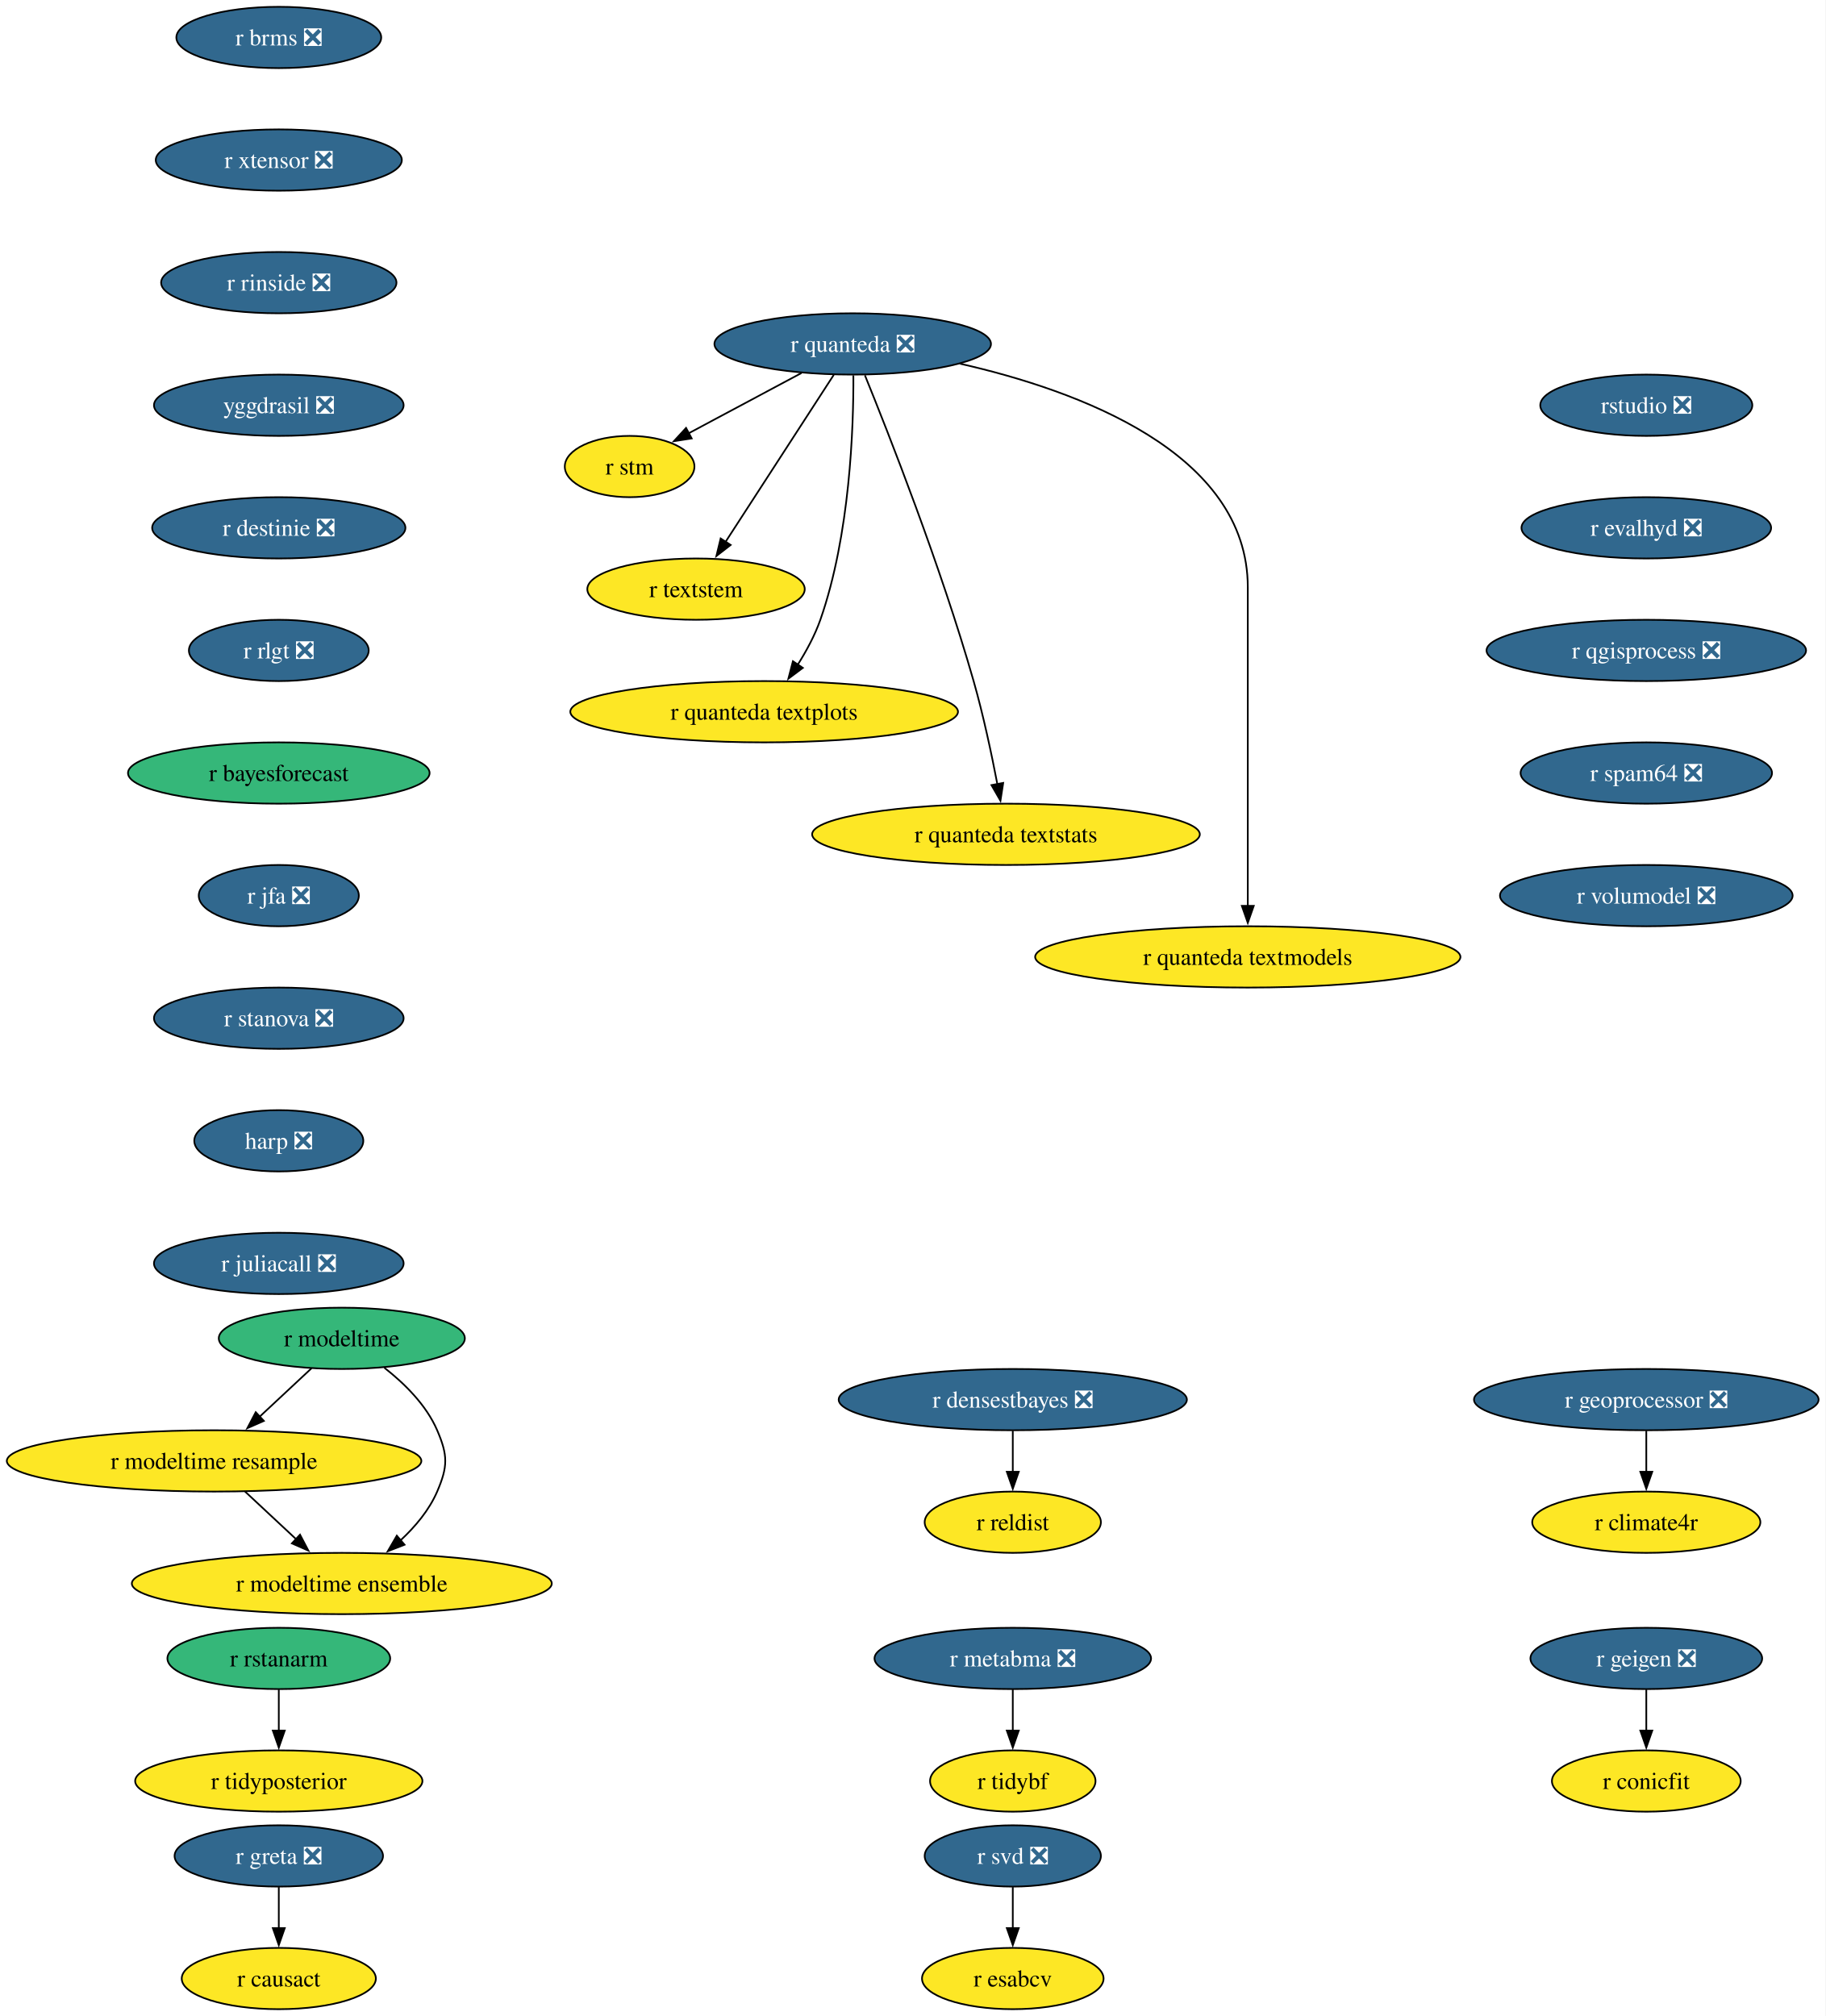
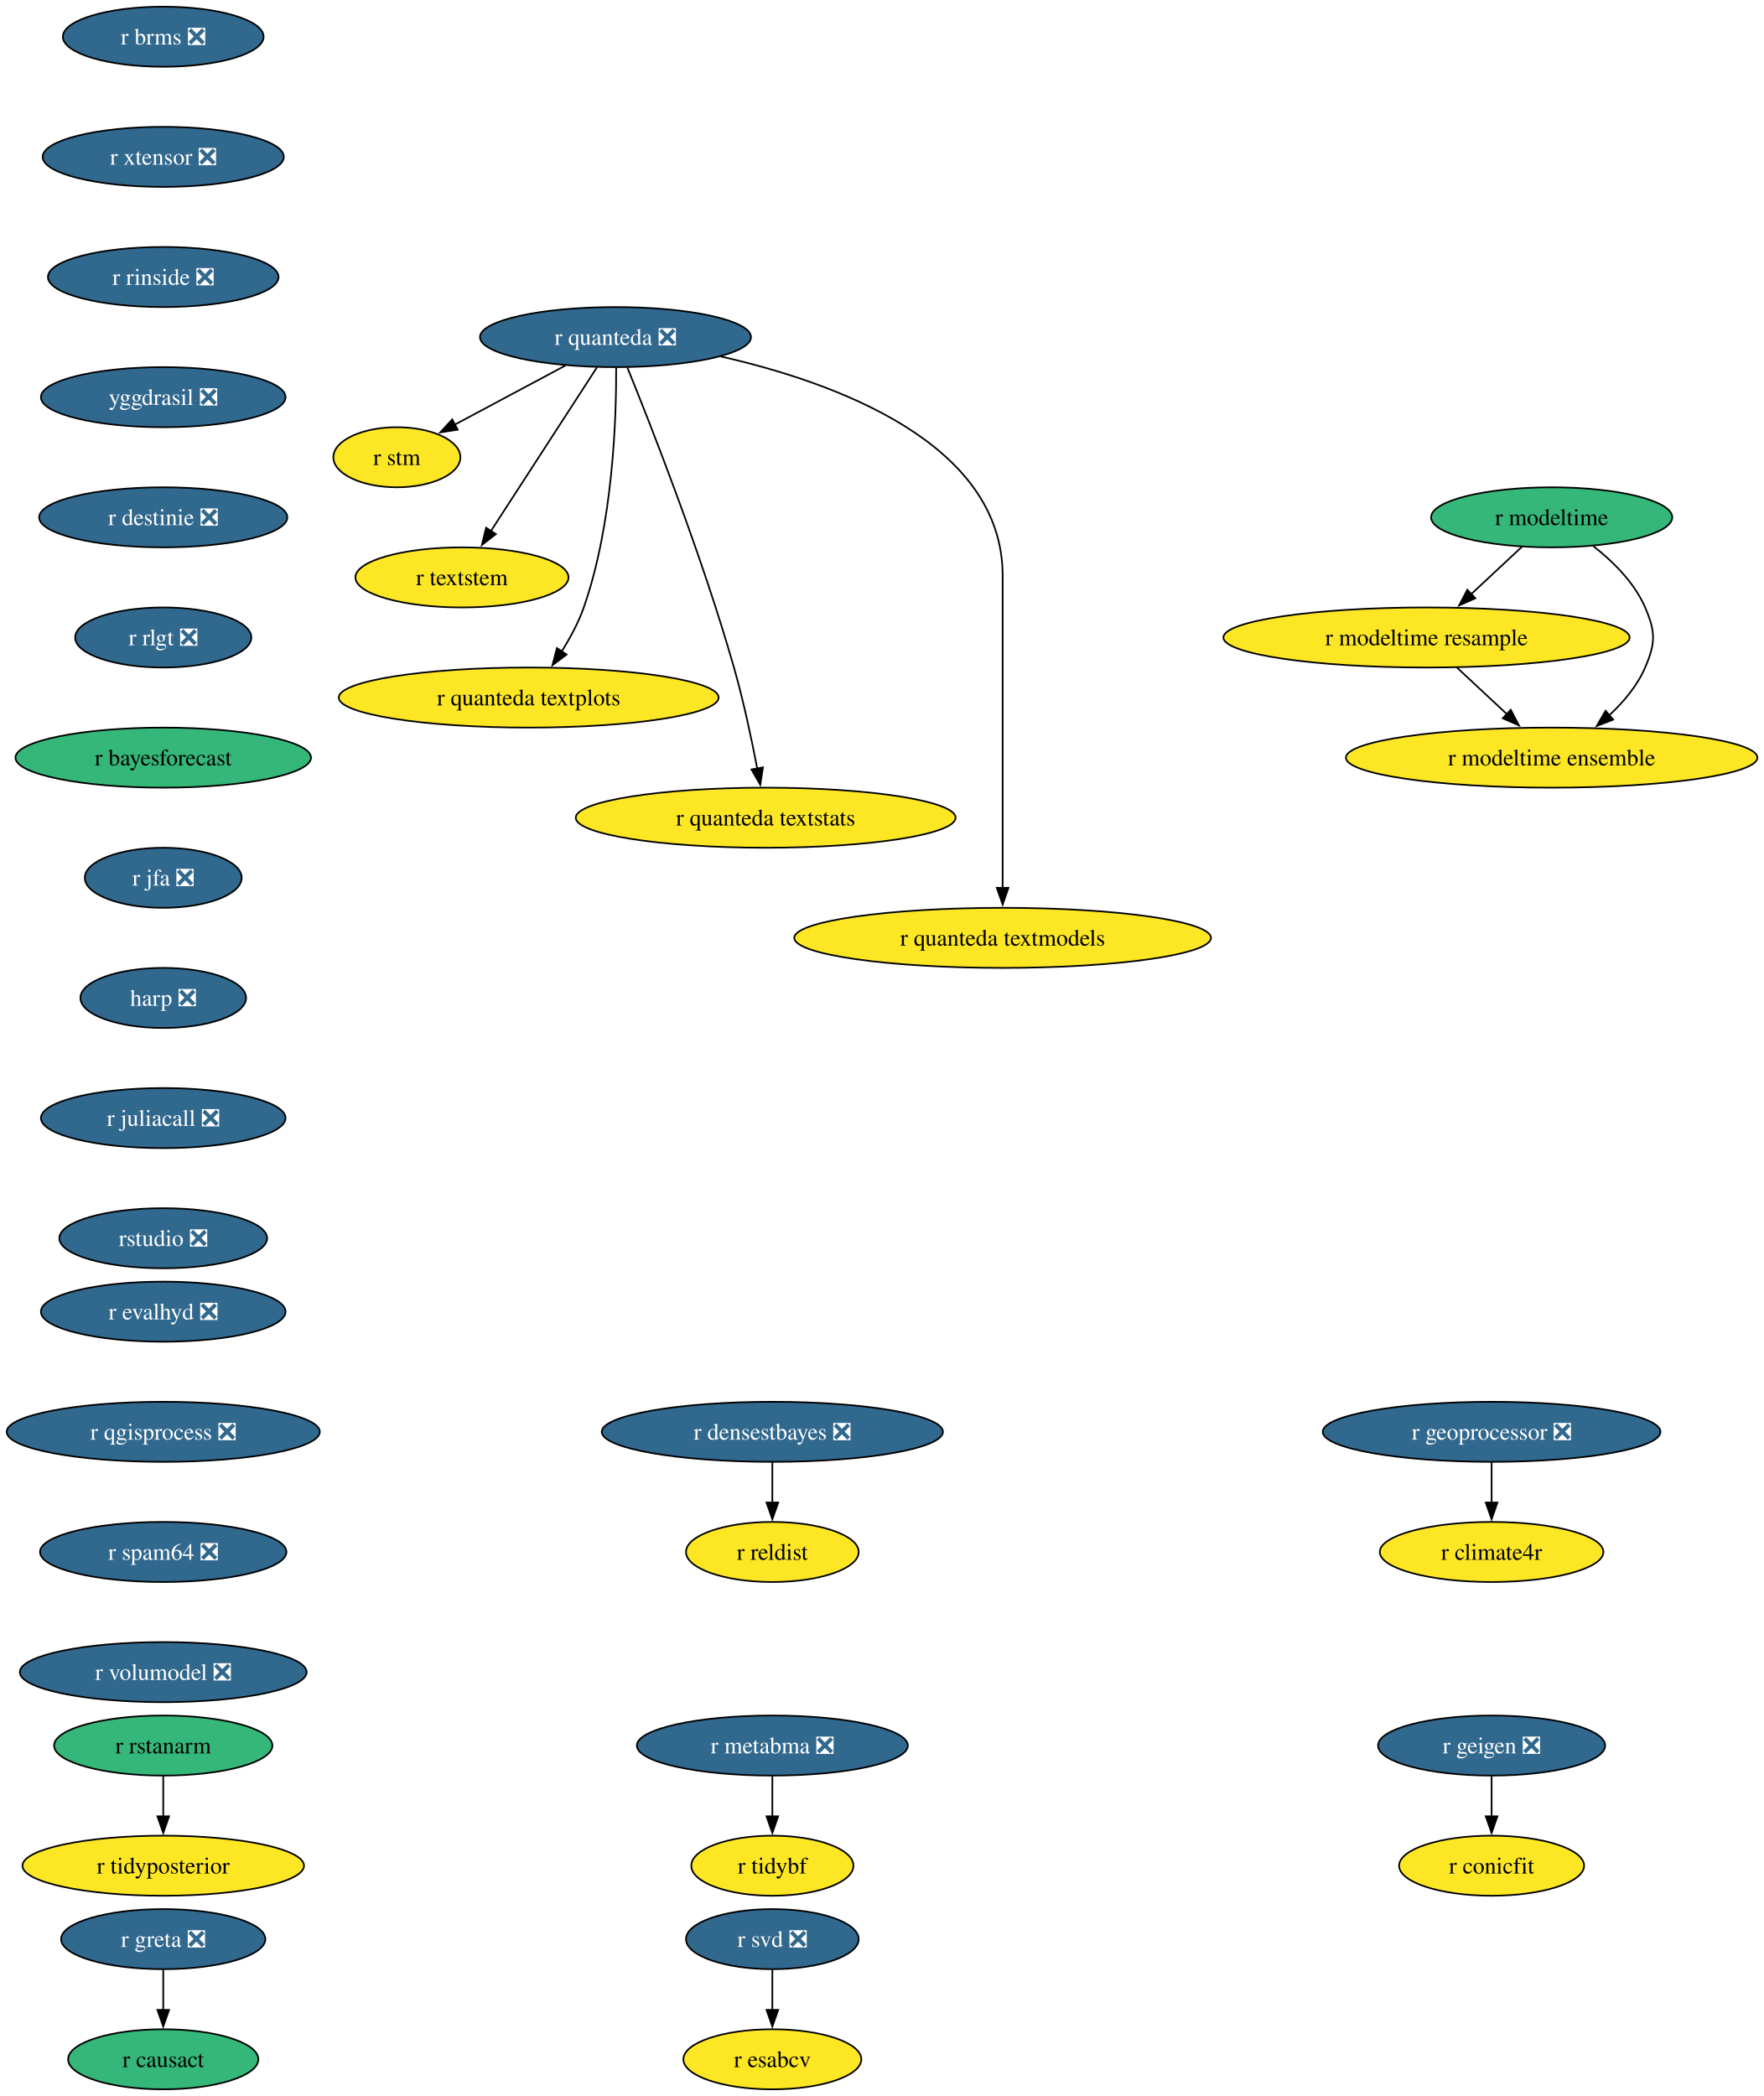
- <svg xmlns="http://www.w3.org/2000/svg" xmlns:xlink="http://www.w3.org/1999/xlink" width="1072pt" height="1184pt" viewBox="0.00 0.00 1072.00 1184.00">
-   <g id="graph0" class="graph" transform="scale(1 1) rotate(0) translate(4 1180)">
-     <polygon fill="white" stroke="none" points="-4,4 -4,-1180 1067.9,-1180 1067.9,4 -4,4" />
+ <svg xmlns="http://www.w3.org/2000/svg" xmlns:xlink="http://www.w3.org/1999/xlink" width="1057pt" height="1256pt" viewBox="0.00 0.00 1057.00 1256.00">
+   <g id="graph0" class="graph" transform="scale(1 1) rotate(0) translate(4 1252)">
+     <polygon fill="white" stroke="none" points="-4,4 -4,-1252 1053.11,-1252 1053.11,4 -4,4" />
    <g id="node1" class="node">
      <g id="a_node1">
        <a xlink:href="https://github.com/conda-forge/r-svd-feedstock/pull/24" xlink:title="r svd ❎">
-           <ellipse fill="#31688e" stroke="black" cx="590.71" cy="-90" rx="51.74" ry="18" />
-           <text xml:space="preserve" text-anchor="middle" x="590.71" y="-85.33" font-family="Times,serif" font-size="14.00" fill="white">r svd ❎</text>
+           <ellipse fill="#31688e" stroke="black" cx="458.82" cy="-90" rx="51.74" ry="18" />
+           <text xml:space="preserve" text-anchor="middle" x="458.82" y="-85.33" font-family="Times,serif" font-size="14.00" fill="white">r svd ❎</text>
        </a>
      </g>
    </g>
    <g id="node2" class="node">
      <g id="a_node2">
        <a xlink:href="https://github.com/conda-forge/r-esabcv-feedstock" xlink:title="r esabcv">
-           <ellipse fill="#fde725" stroke="black" cx="590.71" cy="-18" rx="53.31" ry="18" />
-           <text xml:space="preserve" text-anchor="middle" x="590.71" y="-13.32" font-family="Times,serif" font-size="14.00">r esabcv</text>
+           <ellipse fill="#fde725" stroke="black" cx="458.82" cy="-18" rx="53.31" ry="18" />
+           <text xml:space="preserve" text-anchor="middle" x="458.82" y="-13.32" font-family="Times,serif" font-size="14.00">r esabcv</text>
        </a>
      </g>
    </g>
    <g id="edge1" class="edge">
-       <path fill="none" stroke="black" d="M590.71,-71.7C590.71,-64.41 590.71,-55.73 590.71,-47.54" />
-       <polygon fill="black" stroke="black" points="594.21,-47.62 590.71,-37.62 587.21,-47.62 594.21,-47.62" />
+       <path fill="none" stroke="black" d="M458.82,-71.7C458.82,-64.41 458.82,-55.73 458.82,-47.54" />
+       <polygon fill="black" stroke="black" points="462.32,-47.62 458.82,-37.62 455.32,-47.62 462.32,-47.62" />
    </g>
    <g id="node3" class="node">
      <g id="a_node3">
        <a xlink:href="https://github.com/conda-forge/r-geigen-feedstock/pull/14" xlink:title="r geigen ❎">
-           <ellipse fill="#31688e" stroke="black" cx="962.71" cy="-206" rx="68.04" ry="18" />
-           <text xml:space="preserve" text-anchor="middle" x="962.71" y="-201.33" font-family="Times,serif" font-size="14.00" fill="white">r geigen ❎</text>
+           <ellipse fill="#31688e" stroke="black" cx="889.82" cy="-206" rx="68.04" ry="18" />
+           <text xml:space="preserve" text-anchor="middle" x="889.82" y="-201.33" font-family="Times,serif" font-size="14.00" fill="white">r geigen ❎</text>
        </a>
      </g>
    </g>
    <g id="node4" class="node">
      <g id="a_node4">
        <a xlink:href="https://github.com/conda-forge/r-conicfit-feedstock" xlink:title="r conicfit">
-           <ellipse fill="#fde725" stroke="black" cx="962.71" cy="-134" rx="55.42" ry="18" />
-           <text xml:space="preserve" text-anchor="middle" x="962.71" y="-129.32" font-family="Times,serif" font-size="14.00">r conicfit</text>
+           <ellipse fill="#fde725" stroke="black" cx="889.82" cy="-134" rx="55.42" ry="18" />
+           <text xml:space="preserve" text-anchor="middle" x="889.82" y="-129.32" font-family="Times,serif" font-size="14.00">r conicfit</text>
        </a>
      </g>
    </g>
    <g id="edge2" class="edge">
-       <path fill="none" stroke="black" d="M962.71,-187.7C962.71,-180.41 962.71,-171.73 962.71,-163.54" />
-       <polygon fill="black" stroke="black" points="966.21,-163.62 962.71,-153.62 959.21,-163.62 966.21,-163.62" />
+       <path fill="none" stroke="black" d="M889.82,-187.7C889.82,-180.41 889.82,-171.73 889.82,-163.54" />
+       <polygon fill="black" stroke="black" points="893.32,-163.62 889.82,-153.62 886.32,-163.62 893.32,-163.62" />
    </g>
    <g id="node5" class="node">
      <g id="a_node5">
        <a xlink:href="https://github.com/conda-forge/r-rstanarm-feedstock" xlink:title="r rstanarm">
-           <ellipse fill="#35b779" stroke="black" cx="159.71" cy="-206" rx="65.41" ry="18" />
-           <text xml:space="preserve" text-anchor="middle" x="159.71" y="-201.33" font-family="Times,serif" font-size="14.00">r rstanarm</text>
+           <ellipse fill="#35b779" stroke="black" cx="93.82" cy="-206" rx="65.41" ry="18" />
+           <text xml:space="preserve" text-anchor="middle" x="93.82" y="-201.33" font-family="Times,serif" font-size="14.00">r rstanarm</text>
        </a>
      </g>
    </g>
    <g id="node6" class="node">
      <g id="a_node6">
        <a xlink:href="https://github.com/conda-forge/r-tidyposterior-feedstock" xlink:title="r tidyposterior">
-           <ellipse fill="#fde725" stroke="black" cx="159.71" cy="-134" rx="84.35" ry="18" />
-           <text xml:space="preserve" text-anchor="middle" x="159.71" y="-129.32" font-family="Times,serif" font-size="14.00">r tidyposterior</text>
+           <ellipse fill="#fde725" stroke="black" cx="93.82" cy="-134" rx="84.35" ry="18" />
+           <text xml:space="preserve" text-anchor="middle" x="93.82" y="-129.32" font-family="Times,serif" font-size="14.00">r tidyposterior</text>
        </a>
      </g>
    </g>
    <g id="edge3" class="edge">
-       <path fill="none" stroke="black" d="M159.71,-187.7C159.71,-180.41 159.71,-171.73 159.71,-163.54" />
-       <polygon fill="black" stroke="black" points="163.21,-163.62 159.71,-153.62 156.21,-163.62 163.21,-163.62" />
+       <path fill="none" stroke="black" d="M93.82,-187.7C93.82,-180.41 93.82,-171.73 93.82,-163.54" />
+       <polygon fill="black" stroke="black" points="97.32,-163.62 93.82,-153.62 90.32,-163.62 97.32,-163.62" />
    </g>
    <g id="node7" class="node">
      <g id="a_node7">
        <a xlink:href="https://github.com/conda-forge/r-brms-feedstock/pull/44" xlink:title="r brms ❎">
-           <ellipse fill="#31688e" stroke="black" cx="159.71" cy="-1158" rx="60.15" ry="18" />
-           <text xml:space="preserve" text-anchor="middle" x="159.71" y="-1153.33" font-family="Times,serif" font-size="14.00" fill="white">r brms ❎</text>
+           <ellipse fill="#31688e" stroke="black" cx="93.82" cy="-1230" rx="60.15" ry="18" />
+           <text xml:space="preserve" text-anchor="middle" x="93.82" y="-1225.33" font-family="Times,serif" font-size="14.00" fill="white">r brms ❎</text>
        </a>
      </g>
    </g>
    <g id="node8" class="node">
      <g id="a_node8">
        <a xlink:href="https://github.com/conda-forge/r-xtensor-feedstock/pull/26" xlink:title="r xtensor ❎">
-           <ellipse fill="#31688e" stroke="black" cx="159.71" cy="-1086" rx="72.25" ry="18" />
-           <text xml:space="preserve" text-anchor="middle" x="159.71" y="-1081.33" font-family="Times,serif" font-size="14.00" fill="white">r xtensor ❎</text>
+           <ellipse fill="#31688e" stroke="black" cx="93.82" cy="-1158" rx="72.25" ry="18" />
+           <text xml:space="preserve" text-anchor="middle" x="93.82" y="-1153.33" font-family="Times,serif" font-size="14.00" fill="white">r xtensor ❎</text>
        </a>
      </g>
    </g>
    <g id="node15" class="node">
      <g id="a_node15">
        <a xlink:href="https://github.com/conda-forge/r-rinside-feedstock/pull/14" xlink:title="r rinside ❎">
-           <ellipse fill="#31688e" stroke="black" cx="159.71" cy="-1014" rx="69.1" ry="18" />
-           <text xml:space="preserve" text-anchor="middle" x="159.71" y="-1009.33" font-family="Times,serif" font-size="14.00" fill="white">r rinside ❎</text>
+           <ellipse fill="#31688e" stroke="black" cx="93.82" cy="-1086" rx="69.1" ry="18" />
+           <text xml:space="preserve" text-anchor="middle" x="93.82" y="-1081.33" font-family="Times,serif" font-size="14.00" fill="white">r rinside ❎</text>
        </a>
      </g>
    </g>
    <g id="node9" class="node">
      <g id="a_node9">
        <a xlink:href="https://github.com/conda-forge/r-quanteda-feedstock/pull/44" xlink:title="r quanteda ❎">
-           <ellipse fill="#31688e" stroke="black" cx="496.71" cy="-978" rx="81.2" ry="18" />
-           <text xml:space="preserve" text-anchor="middle" x="496.71" y="-973.33" font-family="Times,serif" font-size="14.00" fill="white">r quanteda ❎</text>
+           <ellipse fill="#31688e" stroke="black" cx="364.82" cy="-1050" rx="81.2" ry="18" />
+           <text xml:space="preserve" text-anchor="middle" x="364.82" y="-1045.33" font-family="Times,serif" font-size="14.00" fill="white">r quanteda ❎</text>
        </a>
      </g>
    </g>
    <g id="node10" class="node">
      <g id="a_node10">
        <a xlink:href="https://github.com/conda-forge/r-stm-feedstock" xlink:title="r stm">
-           <ellipse fill="#fde725" stroke="black" cx="365.71" cy="-906" rx="38.06" ry="18" />
-           <text xml:space="preserve" text-anchor="middle" x="365.71" y="-901.33" font-family="Times,serif" font-size="14.00">r stm</text>
+           <ellipse fill="#fde725" stroke="black" cx="233.82" cy="-978" rx="38.06" ry="18" />
+           <text xml:space="preserve" text-anchor="middle" x="233.82" y="-973.33" font-family="Times,serif" font-size="14.00">r stm</text>
        </a>
      </g>
    </g>
    <g id="edge5" class="edge">
-       <path fill="none" stroke="black" d="M466.65,-960.94C446.88,-950.37 420.94,-936.51 400.3,-925.49" />
-       <polygon fill="black" stroke="black" points="402.16,-922.51 391.69,-920.88 398.86,-928.68 402.16,-922.51" />
+       <path fill="none" stroke="black" d="M334.77,-1032.94C315,-1022.37 289.05,-1008.51 268.42,-997.49" />
+       <polygon fill="black" stroke="black" points="270.28,-994.51 259.81,-992.88 266.98,-1000.68 270.28,-994.51" />
    </g>
    <g id="node11" class="node">
      <g id="a_node11">
        <a xlink:href="https://github.com/conda-forge/r-textstem-feedstock" xlink:title="r textstem">
-           <ellipse fill="#fde725" stroke="black" cx="404.71" cy="-834" rx="63.84" ry="18" />
-           <text xml:space="preserve" text-anchor="middle" x="404.71" y="-829.33" font-family="Times,serif" font-size="14.00">r textstem</text>
+           <ellipse fill="#fde725" stroke="black" cx="272.82" cy="-906" rx="63.84" ry="18" />
+           <text xml:space="preserve" text-anchor="middle" x="272.82" y="-901.33" font-family="Times,serif" font-size="14.00">r textstem</text>
        </a>
      </g>
    </g>
    <g id="edge6" class="edge">
-       <path fill="none" stroke="black" d="M485.61,-959.87C469.79,-935.46 440.62,-890.43 421.96,-861.64" />
-       <polygon fill="black" stroke="black" points="425.04,-859.95 416.67,-853.46 419.17,-863.76 425.04,-859.95" />
+       <path fill="none" stroke="black" d="M353.73,-1031.87C337.91,-1007.46 308.73,-962.43 290.08,-933.64" />
+       <polygon fill="black" stroke="black" points="293.16,-931.95 284.78,-925.46 287.28,-935.76 293.16,-931.95" />
    </g>
    <g id="node12" class="node">
      <g id="a_node12">
        <a xlink:href="https://github.com/conda-forge/r-quanteda.textplots-feedstock" xlink:title="r quanteda textplots">
-           <ellipse fill="#fde725" stroke="black" cx="444.71" cy="-762" rx="113.82" ry="18" />
-           <text xml:space="preserve" text-anchor="middle" x="444.71" y="-757.33" font-family="Times,serif" font-size="14.00">r quanteda textplots</text>
+           <ellipse fill="#fde725" stroke="black" cx="312.82" cy="-834" rx="113.82" ry="18" />
+           <text xml:space="preserve" text-anchor="middle" x="312.82" y="-829.33" font-family="Times,serif" font-size="14.00">r quanteda textplots</text>
        </a>
      </g>
    </g>
    <g id="edge7" class="edge">
-       <path fill="none" stroke="black" d="M497.1,-959.53C497.25,-929.36 495.21,-865.93 477.71,-816 474.49,-806.84 469.49,-797.6 464.34,-789.46" />
-       <polygon fill="black" stroke="black" points="467.42,-787.76 458.94,-781.41 461.61,-791.66 467.42,-787.76" />
+       <path fill="none" stroke="black" d="M365.22,-1031.53C365.37,-1001.36 363.33,-937.93 345.82,-888 342.61,-878.84 337.61,-869.6 332.46,-861.46" />
+       <polygon fill="black" stroke="black" points="335.53,-859.76 327.06,-853.41 329.72,-863.66 335.53,-859.76" />
    </g>
    <g id="node13" class="node">
      <g id="a_node13">
        <a xlink:href="https://github.com/conda-forge/r-quanteda.textstats-feedstock" xlink:title="r quanteda textstats">
-           <ellipse fill="#fde725" stroke="black" cx="586.71" cy="-690" rx="113.82" ry="18" />
-           <text xml:space="preserve" text-anchor="middle" x="586.71" y="-685.33" font-family="Times,serif" font-size="14.00">r quanteda textstats</text>
+           <ellipse fill="#fde725" stroke="black" cx="454.82" cy="-762" rx="113.82" ry="18" />
+           <text xml:space="preserve" text-anchor="middle" x="454.82" y="-757.33" font-family="Times,serif" font-size="14.00">r quanteda textstats</text>
        </a>
      </g>
    </g>
    <g id="edge8" class="edge">
-       <path fill="none" stroke="black" d="M503.88,-959.6C517.71,-925.58 548.39,-847.64 567.71,-780 573.42,-760 578.28,-737.04 581.65,-719.45" />
-       <polygon fill="black" stroke="black" points="585.08,-720.19 583.47,-709.72 578.19,-718.91 585.08,-720.19" />
+       <path fill="none" stroke="black" d="M372,-1031.6C385.83,-997.58 416.51,-919.64 435.82,-852 441.53,-832 446.39,-809.04 449.77,-791.45" />
+       <polygon fill="black" stroke="black" points="453.19,-792.19 451.58,-781.72 446.31,-790.91 453.19,-792.19" />
    </g>
    <g id="node14" class="node">
      <g id="a_node14">
        <a xlink:href="https://github.com/conda-forge/r-quanteda.textmodels-feedstock" xlink:title="r quanteda textmodels">
-           <ellipse fill="#fde725" stroke="black" cx="728.71" cy="-618" rx="124.86" ry="18" />
-           <text xml:space="preserve" text-anchor="middle" x="728.71" y="-613.33" font-family="Times,serif" font-size="14.00">r quanteda textmodels</text>
+           <ellipse fill="#fde725" stroke="black" cx="596.82" cy="-690" rx="124.86" ry="18" />
+           <text xml:space="preserve" text-anchor="middle" x="596.82" y="-685.33" font-family="Times,serif" font-size="14.00">r quanteda textmodels</text>
        </a>
      </g>
    </g>
    <g id="edge9" class="edge">
-       <path fill="none" stroke="black" d="M559.8,-966.39C628.5,-950.81 728.71,-914.45 728.71,-835 728.71,-835 728.71,-835 728.71,-761 728.71,-721.74 728.71,-676.38 728.71,-647.69" />
-       <polygon fill="black" stroke="black" points="732.21,-648 728.71,-638 725.21,-648 732.21,-648" />
+       <path fill="none" stroke="black" d="M427.91,-1038.39C496.61,-1022.81 596.82,-986.45 596.82,-907 596.82,-907 596.82,-907 596.82,-833 596.82,-793.74 596.82,-748.38 596.82,-719.69" />
+       <polygon fill="black" stroke="black" points="600.32,-720 596.82,-710 593.32,-720 600.32,-720" />
    </g>
    <g id="node16" class="node">
      <g id="a_node16">
        <a xlink:href="https://github.com/conda-forge/yggdrasil-feedstock/pull/50" xlink:title="yggdrasil ❎">
-           <ellipse fill="#31688e" stroke="black" cx="159.71" cy="-942" rx="73.3" ry="18" />
-           <text xml:space="preserve" text-anchor="middle" x="159.71" y="-937.33" font-family="Times,serif" font-size="14.00" fill="white">yggdrasil ❎</text>
+           <ellipse fill="#31688e" stroke="black" cx="93.82" cy="-1014" rx="73.3" ry="18" />
+           <text xml:space="preserve" text-anchor="middle" x="93.82" y="-1009.33" font-family="Times,serif" font-size="14.00" fill="white">yggdrasil ❎</text>
        </a>
      </g>
    </g>
    <g id="node17" class="node">
      <g id="a_node17">
        <a xlink:href="https://github.com/conda-forge/r-destinie-feedstock/pull/9" xlink:title="r destinie ❎">
-           <ellipse fill="#31688e" stroke="black" cx="159.71" cy="-870" rx="74.36" ry="18" />
-           <text xml:space="preserve" text-anchor="middle" x="159.71" y="-865.33" font-family="Times,serif" font-size="14.00" fill="white">r destinie ❎</text>
+           <ellipse fill="#31688e" stroke="black" cx="93.82" cy="-942" rx="74.36" ry="18" />
+           <text xml:space="preserve" text-anchor="middle" x="93.82" y="-937.33" font-family="Times,serif" font-size="14.00" fill="white">r destinie ❎</text>
        </a>
      </g>
    </g>
    <g id="node21" class="node">
      <g id="a_node21">
        <a xlink:href="https://github.com/conda-forge/r-rlgt-feedstock/pull/10" xlink:title="r rlgt ❎">
-           <ellipse fill="#31688e" stroke="black" cx="159.71" cy="-798" rx="52.79" ry="18" />
-           <text xml:space="preserve" text-anchor="middle" x="159.71" y="-793.33" font-family="Times,serif" font-size="14.00" fill="white">r rlgt ❎</text>
+           <ellipse fill="#31688e" stroke="black" cx="93.82" cy="-870" rx="52.79" ry="18" />
+           <text xml:space="preserve" text-anchor="middle" x="93.82" y="-865.33" font-family="Times,serif" font-size="14.00" fill="white">r rlgt ❎</text>
        </a>
      </g>
    </g>
    <g id="node18" class="node">
      <g id="a_node18">
        <a xlink:href="https://github.com/conda-forge/r-reldist-feedstock" xlink:title="r reldist">
-           <ellipse fill="#fde725" stroke="black" cx="590.71" cy="-286" rx="51.74" ry="18" />
-           <text xml:space="preserve" text-anchor="middle" x="590.71" y="-281.32" font-family="Times,serif" font-size="14.00">r reldist</text>
+           <ellipse fill="#fde725" stroke="black" cx="458.82" cy="-322" rx="51.74" ry="18" />
+           <text xml:space="preserve" text-anchor="middle" x="458.82" y="-317.32" font-family="Times,serif" font-size="14.00">r reldist</text>
        </a>
      </g>
    </g>
    <g id="node19" class="node">
      <g id="a_node19">
        <a xlink:href="https://github.com/conda-forge/r-metabma-feedstock/pull/12" xlink:title="r metabma ❎">
-           <ellipse fill="#31688e" stroke="black" cx="590.71" cy="-206" rx="81.2" ry="18" />
-           <text xml:space="preserve" text-anchor="middle" x="590.71" y="-201.33" font-family="Times,serif" font-size="14.00" fill="white">r metabma ❎</text>
+           <ellipse fill="#31688e" stroke="black" cx="458.82" cy="-206" rx="81.2" ry="18" />
+           <text xml:space="preserve" text-anchor="middle" x="458.82" y="-201.33" font-family="Times,serif" font-size="14.00" fill="white">r metabma ❎</text>
        </a>
      </g>
    </g>
    <g id="node20" class="node">
      <g id="a_node20">
        <a xlink:href="https://github.com/conda-forge/r-tidybf-feedstock" xlink:title="r tidybf">
-           <ellipse fill="#fde725" stroke="black" cx="590.71" cy="-134" rx="48.58" ry="18" />
-           <text xml:space="preserve" text-anchor="middle" x="590.71" y="-129.32" font-family="Times,serif" font-size="14.00">r tidybf</text>
+           <ellipse fill="#fde725" stroke="black" cx="458.82" cy="-134" rx="48.58" ry="18" />
+           <text xml:space="preserve" text-anchor="middle" x="458.82" y="-129.32" font-family="Times,serif" font-size="14.00">r tidybf</text>
        </a>
      </g>
    </g>
    <g id="edge13" class="edge">
-       <path fill="none" stroke="black" d="M590.71,-187.7C590.71,-180.41 590.71,-171.73 590.71,-163.54" />
-       <polygon fill="black" stroke="black" points="594.21,-163.62 590.71,-153.62 587.21,-163.62 594.21,-163.62" />
+       <path fill="none" stroke="black" d="M458.82,-187.7C458.82,-180.41 458.82,-171.73 458.82,-163.54" />
+       <polygon fill="black" stroke="black" points="462.32,-163.62 458.82,-153.62 455.32,-163.62 462.32,-163.62" />
    </g>
    <g id="node25" class="node">
      <g id="a_node25">
        <a xlink:href="https://github.com/conda-forge/r-bayesforecast-feedstock" xlink:title="r bayesforecast">
-           <ellipse fill="#35b779" stroke="black" cx="159.71" cy="-726" rx="88.56" ry="18" />
-           <text xml:space="preserve" text-anchor="middle" x="159.71" y="-721.33" font-family="Times,serif" font-size="14.00">r bayesforecast</text>
+           <ellipse fill="#35b779" stroke="black" cx="93.82" cy="-798" rx="88.56" ry="18" />
+           <text xml:space="preserve" text-anchor="middle" x="93.82" y="-793.33" font-family="Times,serif" font-size="14.00">r bayesforecast</text>
        </a>
      </g>
    </g>
    <g id="node22" class="node">
      <g id="a_node22">
        <a xlink:href="https://github.com/conda-forge/r-modeltime-feedstock" xlink:title="r modeltime">
-           <ellipse fill="#35b779" stroke="black" cx="196.71" cy="-394" rx="72.25" ry="18" />
-           <text xml:space="preserve" text-anchor="middle" x="196.71" y="-389.32" font-family="Times,serif" font-size="14.00">r modeltime</text>
+           <ellipse fill="#35b779" stroke="black" cx="925.82" cy="-942" rx="72.25" ry="18" />
+           <text xml:space="preserve" text-anchor="middle" x="925.82" y="-937.33" font-family="Times,serif" font-size="14.00">r modeltime</text>
        </a>
      </g>
    </g>
    <g id="node23" class="node">
      <g id="a_node23">
        <a xlink:href="https://github.com/conda-forge/r-modeltime.resample-feedstock" xlink:title="r modeltime resample">
-           <ellipse fill="#fde725" stroke="black" cx="121.71" cy="-322" rx="121.71" ry="18" />
-           <text xml:space="preserve" text-anchor="middle" x="121.71" y="-317.32" font-family="Times,serif" font-size="14.00">r modeltime resample</text>
+           <ellipse fill="#fde725" stroke="black" cx="850.82" cy="-870" rx="121.71" ry="18" />
+           <text xml:space="preserve" text-anchor="middle" x="850.82" y="-865.33" font-family="Times,serif" font-size="14.00">r modeltime resample</text>
        </a>
      </g>
    </g>
    <g id="edge15" class="edge">
-       <path fill="none" stroke="black" d="M178.93,-376.41C169.8,-367.88 158.47,-357.32 148.32,-347.84" />
-       <polygon fill="black" stroke="black" points="150.94,-345.5 141.24,-341.23 146.17,-350.62 150.94,-345.5" />
+       <path fill="none" stroke="black" d="M908.05,-924.41C898.91,-915.88 887.59,-905.32 877.44,-895.84" />
+       <polygon fill="black" stroke="black" points="880.06,-893.5 870.36,-889.23 875.28,-898.62 880.06,-893.5" />
    </g>
    <g id="node24" class="node">
      <g id="a_node24">
        <a xlink:href="https://github.com/conda-forge/r-modeltime.ensemble-feedstock" xlink:title="r modeltime ensemble">
-           <ellipse fill="#fde725" stroke="black" cx="196.71" cy="-250" rx="123.29" ry="18" />
-           <text xml:space="preserve" text-anchor="middle" x="196.71" y="-245.32" font-family="Times,serif" font-size="14.00">r modeltime ensemble</text>
+           <ellipse fill="#fde725" stroke="black" cx="925.82" cy="-798" rx="123.29" ry="18" />
+           <text xml:space="preserve" text-anchor="middle" x="925.82" y="-793.33" font-family="Times,serif" font-size="14.00">r modeltime ensemble</text>
        </a>
      </g>
    </g>
    <g id="edge16" class="edge">
-       <path fill="none" stroke="black" d="M221.66,-376.74C233.44,-367.53 246.3,-354.88 252.71,-340 259.03,-325.3 259.03,-318.7 252.71,-304 248.02,-293.12 239.89,-283.43 231.24,-275.4" />
-       <polygon fill="black" stroke="black" points="233.56,-272.78 223.69,-268.94 229.01,-278.1 233.56,-272.78" />
+       <path fill="none" stroke="black" d="M950.78,-924.74C962.56,-915.53 975.42,-902.88 981.82,-888 988.15,-873.3 988.15,-866.7 981.82,-852 977.14,-841.12 969,-831.43 960.36,-823.4" />
+       <polygon fill="black" stroke="black" points="962.68,-820.78 952.8,-816.94 958.12,-826.1 962.68,-820.78" />
    </g>
    <g id="edge17" class="edge">
-       <path fill="none" stroke="black" d="M139.86,-304.05C148.85,-295.67 159.88,-285.38 169.82,-276.1" />
-       <polygon fill="black" stroke="black" points="172.17,-278.69 177.09,-269.31 167.39,-273.57 172.17,-278.69" />
+       <path fill="none" stroke="black" d="M868.98,-852.05C877.96,-843.67 888.99,-833.38 898.93,-824.1" />
+       <polygon fill="black" stroke="black" points="901.29,-826.69 906.21,-817.31 896.51,-821.57 901.29,-826.69" />
    </g>
    <g id="node26" class="node">
      <g id="a_node26">
        <a xlink:href="https://github.com/conda-forge/r-jfa-feedstock/pull/19" xlink:title="r jfa ❎">
-           <ellipse fill="#31688e" stroke="black" cx="159.71" cy="-654" rx="47" ry="18" />
-           <text xml:space="preserve" text-anchor="middle" x="159.71" y="-649.33" font-family="Times,serif" font-size="14.00" fill="white">r jfa ❎</text>
+           <ellipse fill="#31688e" stroke="black" cx="93.82" cy="-726" rx="47" ry="18" />
+           <text xml:space="preserve" text-anchor="middle" x="93.82" y="-721.33" font-family="Times,serif" font-size="14.00" fill="white">r jfa ❎</text>
        </a>
      </g>
    </g>
    <g id="node27" class="node">
      <g id="a_node27">
-         <a xlink:href="https://github.com/conda-forge/r-stanova-feedstock/pull/4" xlink:title="r stanova ❎">
-           <ellipse fill="#31688e" stroke="black" cx="159.71" cy="-582" rx="73.3" ry="18" />
-           <text xml:space="preserve" text-anchor="middle" x="159.71" y="-577.33" font-family="Times,serif" font-size="14.00" fill="white">r stanova ❎</text>
+         <a xlink:href="https://github.com/conda-forge/harp-feedstock/pull/51" xlink:title="harp ❎">
+           <ellipse fill="#31688e" stroke="black" cx="93.82" cy="-654" rx="49.63" ry="18" />
+           <text xml:space="preserve" text-anchor="middle" x="93.82" y="-649.33" font-family="Times,serif" font-size="14.00" fill="white">harp ❎</text>
        </a>
      </g>
    </g>
    <g id="node28" class="node">
      <g id="a_node28">
-         <a xlink:href="https://github.com/conda-forge/harp-feedstock/pull/51" xlink:title="harp ❎">
-           <ellipse fill="#31688e" stroke="black" cx="159.71" cy="-510" rx="49.63" ry="18" />
-           <text xml:space="preserve" text-anchor="middle" x="159.71" y="-505.32" font-family="Times,serif" font-size="14.00" fill="white">harp ❎</text>
+         <a xlink:href="https://github.com/conda-forge/r-juliacall-feedstock/pull/7" xlink:title="r juliacall ❎">
+           <ellipse fill="#31688e" stroke="black" cx="93.82" cy="-582" rx="73.3" ry="18" />
+           <text xml:space="preserve" text-anchor="middle" x="93.82" y="-577.33" font-family="Times,serif" font-size="14.00" fill="white">r juliacall ❎</text>
        </a>
      </g>
    </g>
    <g id="node29" class="node">
      <g id="a_node29">
-         <a xlink:href="https://github.com/conda-forge/r-juliacall-feedstock/pull/7" xlink:title="r juliacall ❎">
-           <ellipse fill="#31688e" stroke="black" cx="159.71" cy="-438" rx="73.3" ry="18" />
-           <text xml:space="preserve" text-anchor="middle" x="159.71" y="-433.32" font-family="Times,serif" font-size="14.00" fill="white">r juliacall ❎</text>
+         <a xlink:href="https://github.com/conda-forge/rstudio-feedstock/pull/45" xlink:title="rstudio ❎">
+           <ellipse fill="#31688e" stroke="black" cx="93.82" cy="-510" rx="62.26" ry="18" />
+           <text xml:space="preserve" text-anchor="middle" x="93.82" y="-505.32" font-family="Times,serif" font-size="14.00" fill="white">rstudio ❎</text>
        </a>
      </g>
    </g>
    <g id="node30" class="node">
      <g id="a_node30">
        <a xlink:href="https://github.com/conda-forge/r-densestbayes-feedstock/pull/6" xlink:title="r densestbayes ❎">
-           <ellipse fill="#31688e" stroke="black" cx="590.71" cy="-358" rx="102.24" ry="18" />
-           <text xml:space="preserve" text-anchor="middle" x="590.71" y="-353.32" font-family="Times,serif" font-size="14.00" fill="white">r densestbayes ❎</text>
+           <ellipse fill="#31688e" stroke="black" cx="458.82" cy="-394" rx="102.24" ry="18" />
+           <text xml:space="preserve" text-anchor="middle" x="458.82" y="-389.32" font-family="Times,serif" font-size="14.00" fill="white">r densestbayes ❎</text>
        </a>
      </g>
    </g>
    <g id="edge23" class="edge">
-       <path fill="none" stroke="black" d="M590.71,-339.7C590.71,-332.41 590.71,-323.73 590.71,-315.54" />
-       <polygon fill="black" stroke="black" points="594.21,-315.62 590.71,-305.62 587.21,-315.62 594.21,-315.62" />
+       <path fill="none" stroke="black" d="M458.82,-375.7C458.82,-368.41 458.82,-359.73 458.82,-351.54" />
+       <polygon fill="black" stroke="black" points="462.32,-351.62 458.82,-341.62 455.32,-351.62 462.32,-351.62" />
    </g>
    <g id="node31" class="node">
      <g id="a_node31">
-         <a xlink:href="https://github.com/conda-forge/rstudio-feedstock/pull/45" xlink:title="rstudio ❎">
-           <ellipse fill="#31688e" stroke="black" cx="962.71" cy="-942" rx="62.26" ry="18" />
-           <text xml:space="preserve" text-anchor="middle" x="962.71" y="-937.33" font-family="Times,serif" font-size="14.00" fill="white">rstudio ❎</text>
+         <a xlink:href="https://github.com/conda-forge/r-geoprocessor-feedstock/pull/9" xlink:title="r geoprocessor ❎">
+           <ellipse fill="#31688e" stroke="black" cx="889.82" cy="-394" rx="101.19" ry="18" />
+           <text xml:space="preserve" text-anchor="middle" x="889.82" y="-389.32" font-family="Times,serif" font-size="14.00" fill="white">r geoprocessor ❎</text>
        </a>
      </g>
    </g>
    <g id="node32" class="node">
      <g id="a_node32">
+         <a xlink:href="https://github.com/conda-forge/r-climate4r-feedstock" xlink:title="r climate4r">
+           <ellipse fill="#fde725" stroke="black" cx="889.82" cy="-322" rx="66.99" ry="18" />
+           <text xml:space="preserve" text-anchor="middle" x="889.82" y="-317.32" font-family="Times,serif" font-size="14.00">r climate4r</text>
+         </a>
+       </g>
+     </g>
+     <g id="edge24" class="edge">
+       <path fill="none" stroke="black" d="M889.82,-375.7C889.82,-368.41 889.82,-359.73 889.82,-351.54" />
+       <polygon fill="black" stroke="black" points="893.32,-351.62 889.82,-341.62 886.32,-351.62 893.32,-351.62" />
+     </g>
+     <g id="node33" class="node">
+       <g id="a_node33">
        <a xlink:href="https://github.com/conda-forge/r-evalhyd-feedstock/pull/7" xlink:title="r evalhyd ❎">
-           <ellipse fill="#31688e" stroke="black" cx="962.71" cy="-870" rx="73.3" ry="18" />
-           <text xml:space="preserve" text-anchor="middle" x="962.71" y="-865.33" font-family="Times,serif" font-size="14.00" fill="white">r evalhyd ❎</text>
+           <ellipse fill="#31688e" stroke="black" cx="93.82" cy="-466" rx="73.3" ry="18" />
+           <text xml:space="preserve" text-anchor="middle" x="93.82" y="-461.32" font-family="Times,serif" font-size="14.00" fill="white">r evalhyd ❎</text>
+         </a>
+       </g>
+     </g>
+     <g id="node34" class="node">
+       <g id="a_node34">
+         <a xlink:href="https://github.com/conda-forge/r-qgisprocess-feedstock/pull/7" xlink:title="r qgisprocess ❎">
+           <ellipse fill="#31688e" stroke="black" cx="93.82" cy="-394" rx="93.82" ry="18" />
+           <text xml:space="preserve" text-anchor="middle" x="93.82" y="-389.32" font-family="Times,serif" font-size="14.00" fill="white">r qgisprocess ❎</text>
+         </a>
+       </g>
+     </g>
+     <g id="node37" class="node">
+       <g id="a_node37">
+         <a xlink:href="https://github.com/conda-forge/r-spam64-feedstock/pull/2" xlink:title="r spam64 ❎">
+           <ellipse fill="#31688e" stroke="black" cx="93.82" cy="-322" rx="73.83" ry="18" />
+           <text xml:space="preserve" text-anchor="middle" x="93.82" y="-317.32" font-family="Times,serif" font-size="14.00" fill="white">r spam64 ❎</text>
        </a>
      </g>
    </g>
    <g id="node35" class="node">
      <g id="a_node35">
-         <a xlink:href="https://github.com/conda-forge/r-qgisprocess-feedstock/pull/7" xlink:title="r qgisprocess ❎">
-           <ellipse fill="#31688e" stroke="black" cx="962.71" cy="-798" rx="93.82" ry="18" />
-           <text xml:space="preserve" text-anchor="middle" x="962.71" y="-793.33" font-family="Times,serif" font-size="14.00" fill="white">r qgisprocess ❎</text>
-         </a>
-       </g>
-     </g>
-     <g id="node33" class="node">
-       <g id="a_node33">
-         <a xlink:href="https://github.com/conda-forge/r-geoprocessor-feedstock/pull/9" xlink:title="r geoprocessor ❎">
-           <ellipse fill="#31688e" stroke="black" cx="962.71" cy="-358" rx="101.19" ry="18" />
-           <text xml:space="preserve" text-anchor="middle" x="962.71" y="-353.32" font-family="Times,serif" font-size="14.00" fill="white">r geoprocessor ❎</text>
-         </a>
-       </g>
-     </g>
-     <g id="node34" class="node">
-       <g id="a_node34">
-         <a xlink:href="https://github.com/conda-forge/r-climate4r-feedstock" xlink:title="r climate4r">
-           <ellipse fill="#fde725" stroke="black" cx="962.71" cy="-286" rx="66.99" ry="18" />
-           <text xml:space="preserve" text-anchor="middle" x="962.71" y="-281.32" font-family="Times,serif" font-size="14.00">r climate4r</text>
-         </a>
-       </g>
-     </g>
-     <g id="edge25" class="edge">
-       <path fill="none" stroke="black" d="M962.71,-339.7C962.71,-332.41 962.71,-323.73 962.71,-315.54" />
-       <polygon fill="black" stroke="black" points="966.21,-315.62 962.71,-305.62 959.21,-315.62 966.21,-315.62" />
+         <a xlink:href="https://github.com/conda-forge/r-greta-feedstock/pull/6" xlink:title="r greta ❎">
+           <ellipse fill="#31688e" stroke="black" cx="93.82" cy="-90" rx="61.2" ry="18" />
+           <text xml:space="preserve" text-anchor="middle" x="93.82" y="-85.33" font-family="Times,serif" font-size="14.00" fill="white">r greta ❎</text>
+         </a>
+       </g>
+     </g>
+     <g id="node36" class="node">
+       <g id="a_node36">
+         <a xlink:href="https://github.com/conda-forge/r-causact-feedstock" xlink:title="r causact">
+           <ellipse fill="#35b779" stroke="black" cx="93.82" cy="-18" rx="57" ry="18" />
+           <text xml:space="preserve" text-anchor="middle" x="93.82" y="-13.32" font-family="Times,serif" font-size="14.00">r causact</text>
+         </a>
+       </g>
+     </g>
+     <g id="edge26" class="edge">
+       <path fill="none" stroke="black" d="M93.82,-71.7C93.82,-64.41 93.82,-55.73 93.82,-47.54" />
+       <polygon fill="black" stroke="black" points="97.32,-47.62 93.82,-37.62 90.32,-47.62 97.32,-47.62" />
    </g>
    <g id="node38" class="node">
      <g id="a_node38">
-         <a xlink:href="https://github.com/conda-forge/r-spam64-feedstock/pull/2" xlink:title="r spam64 ❎">
-           <ellipse fill="#31688e" stroke="black" cx="962.71" cy="-726" rx="73.83" ry="18" />
-           <text xml:space="preserve" text-anchor="middle" x="962.71" y="-721.33" font-family="Times,serif" font-size="14.00" fill="white">r spam64 ❎</text>
-         </a>
-       </g>
-     </g>
-     <g id="node36" class="node">
-       <g id="a_node36">
-         <a xlink:href="https://github.com/conda-forge/r-greta-feedstock/pull/6" xlink:title="r greta ❎">
-           <ellipse fill="#31688e" stroke="black" cx="159.71" cy="-90" rx="61.2" ry="18" />
-           <text xml:space="preserve" text-anchor="middle" x="159.71" y="-85.33" font-family="Times,serif" font-size="14.00" fill="white">r greta ❎</text>
-         </a>
-       </g>
-     </g>
-     <g id="node37" class="node">
-       <g id="a_node37">
-         <a xlink:href="https://github.com/conda-forge/r-causact-feedstock" xlink:title="r causact">
-           <ellipse fill="#fde725" stroke="black" cx="159.71" cy="-18" rx="57" ry="18" />
-           <text xml:space="preserve" text-anchor="middle" x="159.71" y="-13.32" font-family="Times,serif" font-size="14.00">r causact</text>
-         </a>
-       </g>
-     </g>
-     <g id="edge27" class="edge">
-       <path fill="none" stroke="black" d="M159.71,-71.7C159.71,-64.41 159.71,-55.73 159.71,-47.54" />
-       <polygon fill="black" stroke="black" points="163.21,-47.62 159.71,-37.62 156.21,-47.62 163.21,-47.62" />
-     </g>
-     <g id="node39" class="node">
-       <g id="a_node39">
        <a xlink:href="https://github.com/conda-forge/r-volumodel-feedstock/pull/4" xlink:title="r volumodel ❎">
-           <ellipse fill="#31688e" stroke="black" cx="962.71" cy="-654" rx="85.93" ry="18" />
-           <text xml:space="preserve" text-anchor="middle" x="962.71" y="-649.33" font-family="Times,serif" font-size="14.00" fill="white">r volumodel ❎</text>
+           <ellipse fill="#31688e" stroke="black" cx="93.82" cy="-250" rx="85.93" ry="18" />
+           <text xml:space="preserve" text-anchor="middle" x="93.82" y="-245.32" font-family="Times,serif" font-size="14.00" fill="white">r volumodel ❎</text>
        </a>
      </g>
    </g>
  </g>
</svg>
